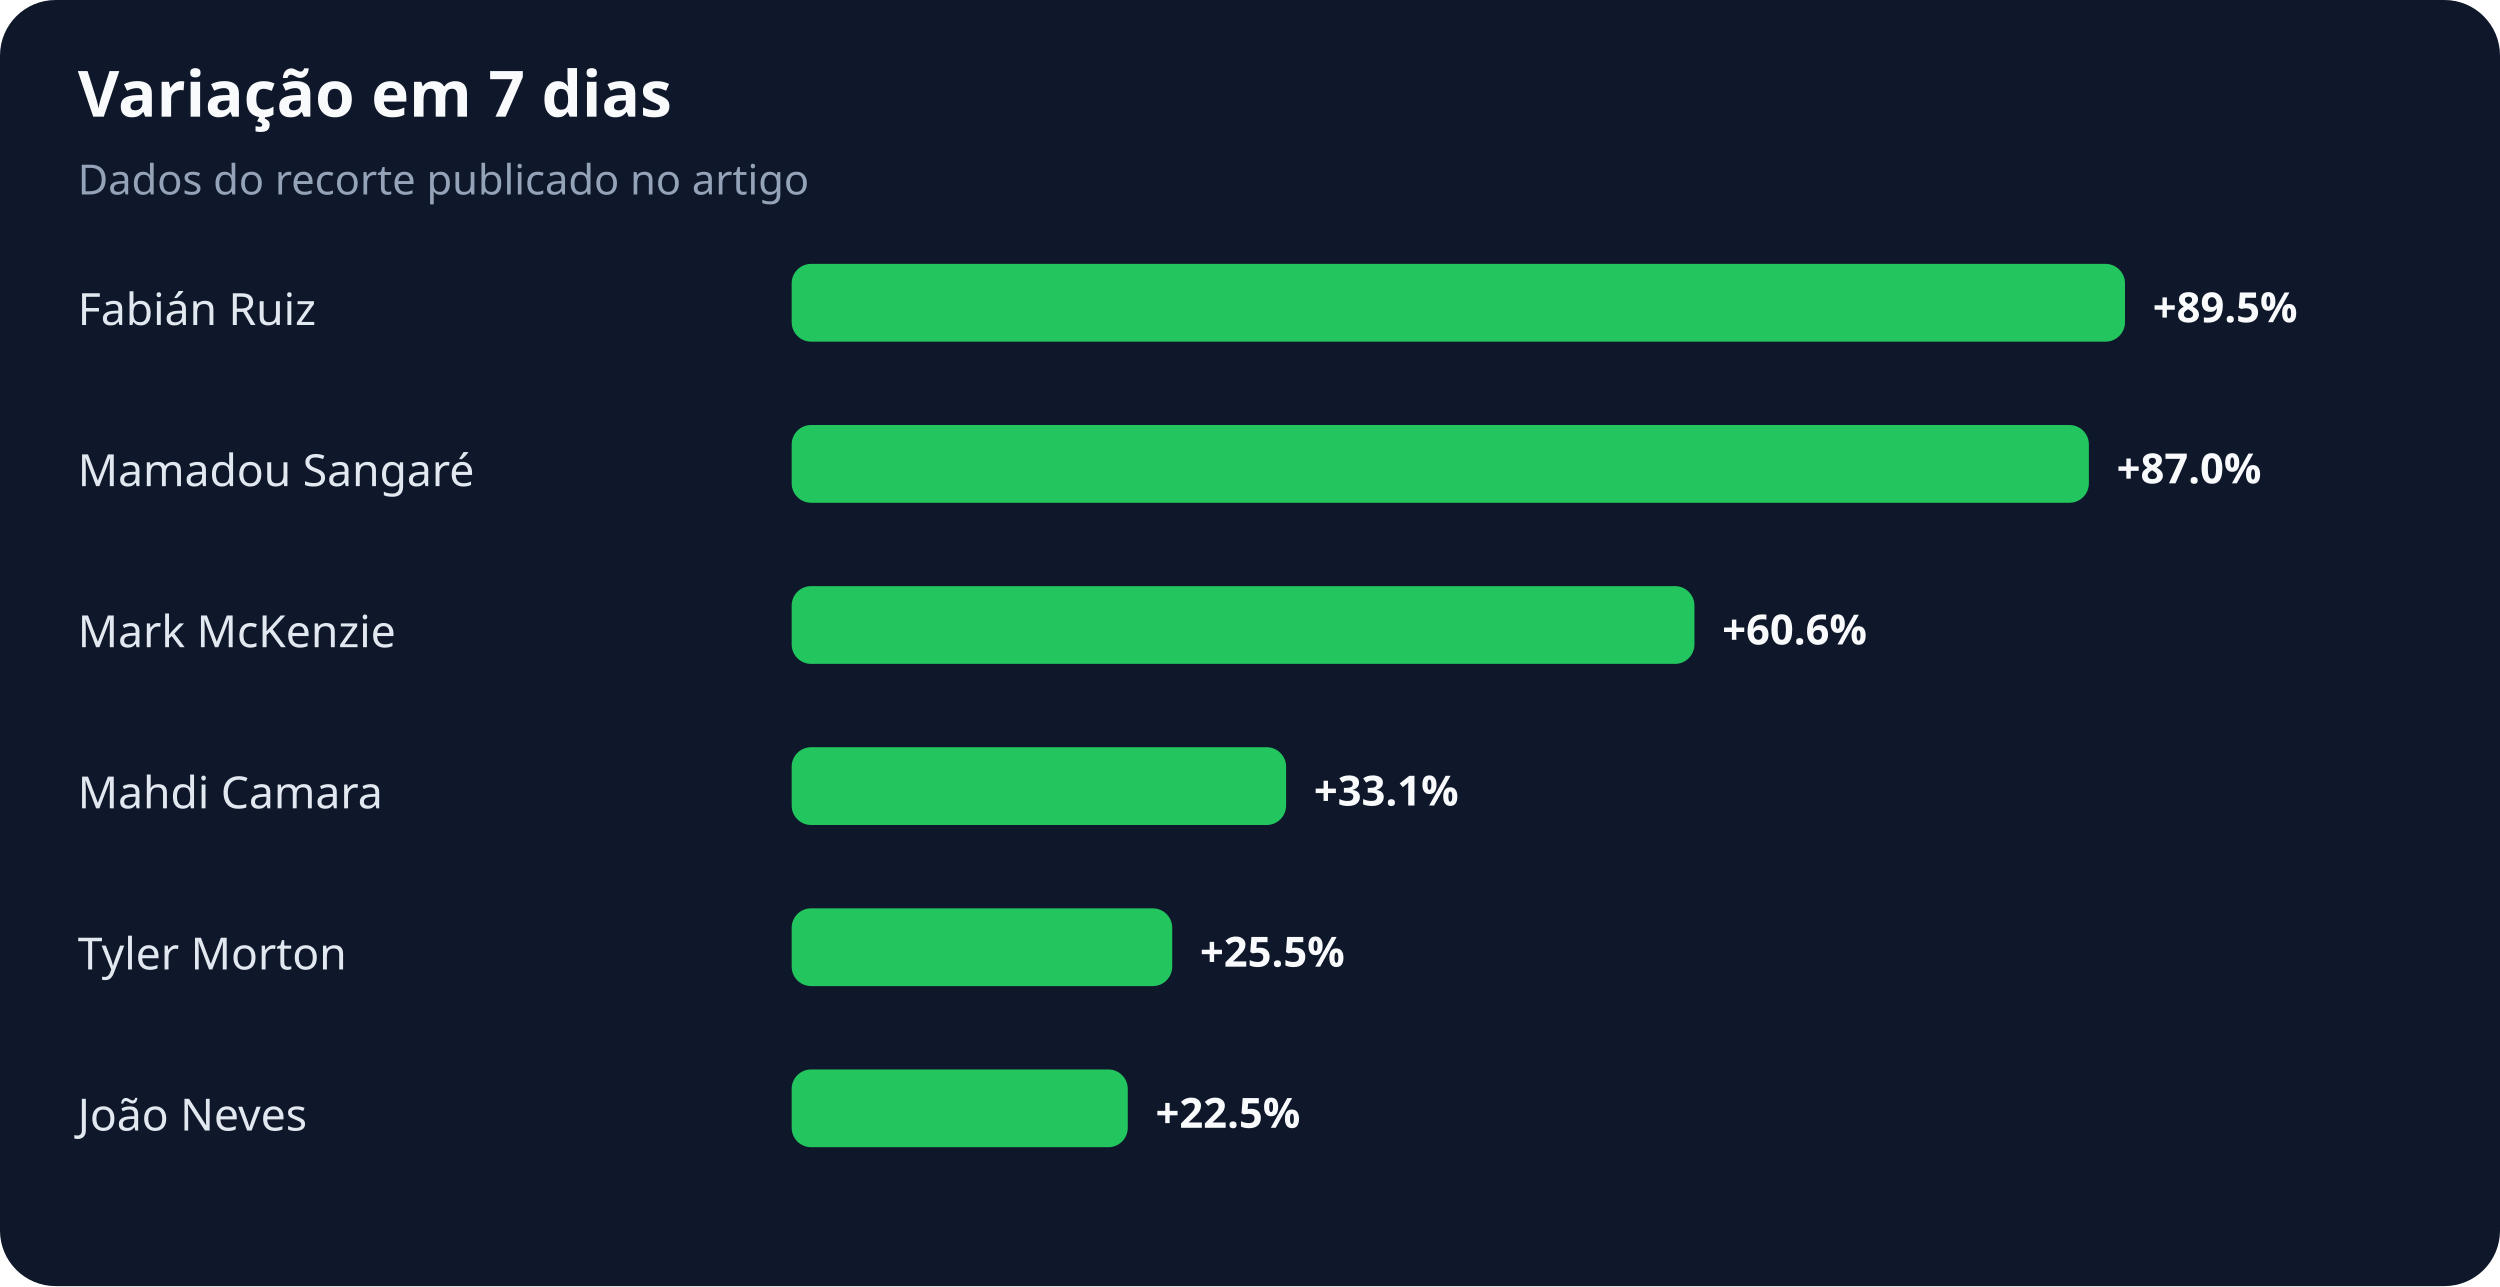
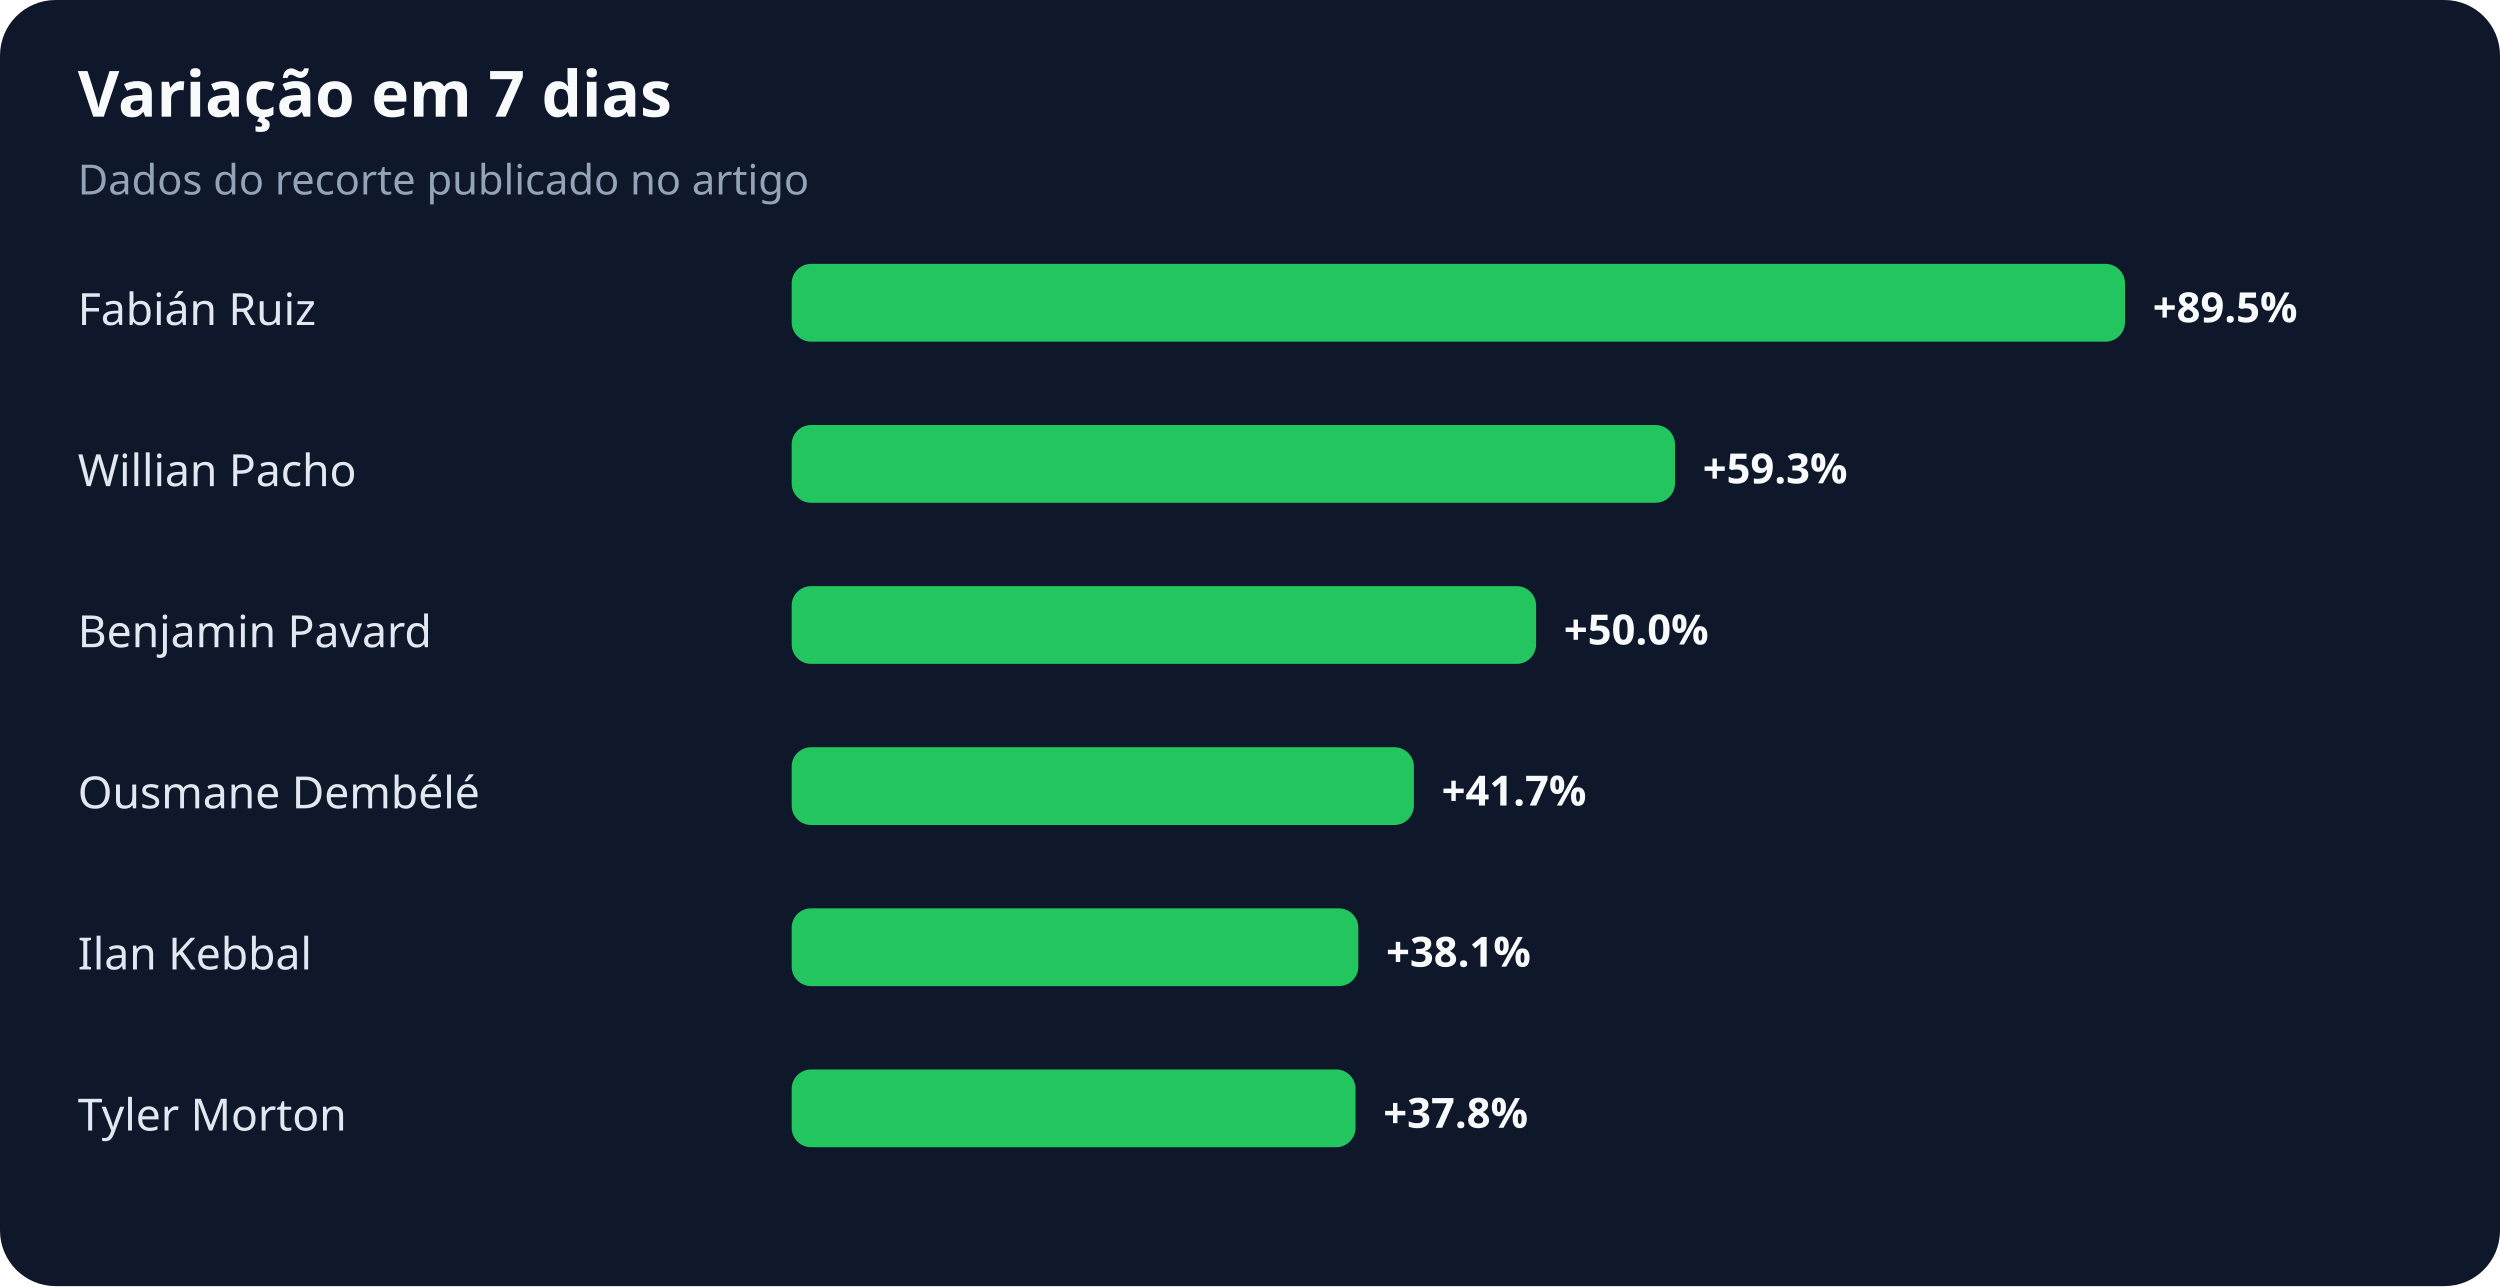
<svg xmlns="http://www.w3.org/2000/svg" width="900" height="463" viewBox="0 0 900 463" role="img" aria-labelledby="title desc">
  <rect width="100%" height="100%" rx="20" fill="#0f172a" />
  <text x="28" y="42" fill="#f8fafc" font-family="system-ui,sans-serif" font-size="23" font-weight="700">Variação em 7 dias</text>
  <text x="28" y="70" fill="#94a3b8" font-family="system-ui,sans-serif" font-size="15">Dados do recorte publicado no artigo</text>
  <text x="28" y="117" fill="#e2e8f0" font-family="system-ui,sans-serif" font-size="16">Fabián Ruiz</text>
  <rect x="285" y="95" width="480" height="28" rx="7" fill="#22c55e" />
  <text x="775" y="116" fill="#f8fafc" font-family="system-ui,sans-serif" font-size="15" font-weight="700">+89.5%</text>
-   <text x="28" y="175" fill="#e2e8f0" font-family="system-ui,sans-serif" font-size="16">Mamadou Sangaré</text>
-   <rect x="285" y="153" width="467" height="28" rx="7" fill="#22c55e" />
-   <text x="762" y="174" fill="#f8fafc" font-family="system-ui,sans-serif" font-size="15" font-weight="700">+87.0%</text>
-   <text x="28" y="233" fill="#e2e8f0" font-family="system-ui,sans-serif" font-size="16">Mark McKenzie</text>
-   <rect x="285" y="211" width="325" height="28" rx="7" fill="#22c55e" />
-   <text x="620" y="232" fill="#f8fafc" font-family="system-ui,sans-serif" font-size="15" font-weight="700">+60.6%</text>
-   <text x="28" y="291" fill="#e2e8f0" font-family="system-ui,sans-serif" font-size="16">Mahdi Camara</text>
-   <rect x="285" y="269" width="178" height="28" rx="7" fill="#22c55e" />
-   <text x="473" y="290" fill="#f8fafc" font-family="system-ui,sans-serif" font-size="15" font-weight="700">+33.1%</text>
-   <text x="28" y="349" fill="#e2e8f0" font-family="system-ui,sans-serif" font-size="16">Tyler Morton</text>
-   <rect x="285" y="327" width="137" height="28" rx="7" fill="#22c55e" />
-   <text x="432" y="348" fill="#f8fafc" font-family="system-ui,sans-serif" font-size="15" font-weight="700">+25.5%</text>
-   <text x="28" y="407" fill="#e2e8f0" font-family="system-ui,sans-serif" font-size="16">João Neves</text>
-   <rect x="285" y="385" width="121" height="28" rx="7" fill="#22c55e" />
-   <text x="416" y="406" fill="#f8fafc" font-family="system-ui,sans-serif" font-size="15" font-weight="700">+22.5%</text>
+   <text x="28" y="175" fill="#e2e8f0" font-family="system-ui,sans-serif" font-size="16">Willian Pacho</text>
+   <rect x="285" y="153" width="318" height="28" rx="7" fill="#22c55e" />
+   <text x="613" y="174" fill="#f8fafc" font-family="system-ui,sans-serif" font-size="15" font-weight="700">+59.3%</text>
+   <text x="28" y="233" fill="#e2e8f0" font-family="system-ui,sans-serif" font-size="16">Benjamin Pavard</text>
+   <rect x="285" y="211" width="268" height="28" rx="7" fill="#22c55e" />
+   <text x="563" y="232" fill="#f8fafc" font-family="system-ui,sans-serif" font-size="15" font-weight="700">+50.0%</text>
+   <text x="28" y="291" fill="#e2e8f0" font-family="system-ui,sans-serif" font-size="16">Ousmane Dembélé</text>
+   <rect x="285" y="269" width="224" height="28" rx="7" fill="#22c55e" />
+   <text x="519" y="290" fill="#f8fafc" font-family="system-ui,sans-serif" font-size="15" font-weight="700">+41.7%</text>
+   <text x="28" y="349" fill="#e2e8f0" font-family="system-ui,sans-serif" font-size="16">Ilan Kebbal</text>
+   <rect x="285" y="327" width="204" height="28" rx="7" fill="#22c55e" />
+   <text x="499" y="348" fill="#f8fafc" font-family="system-ui,sans-serif" font-size="15" font-weight="700">+38.1%</text>
+   <text x="28" y="407" fill="#e2e8f0" font-family="system-ui,sans-serif" font-size="16">Tyler Morton</text>
+   <rect x="285" y="385" width="203" height="28" rx="7" fill="#22c55e" />
+   <text x="498" y="406" fill="#f8fafc" font-family="system-ui,sans-serif" font-size="15" font-weight="700">+37.8%</text>
</svg>
